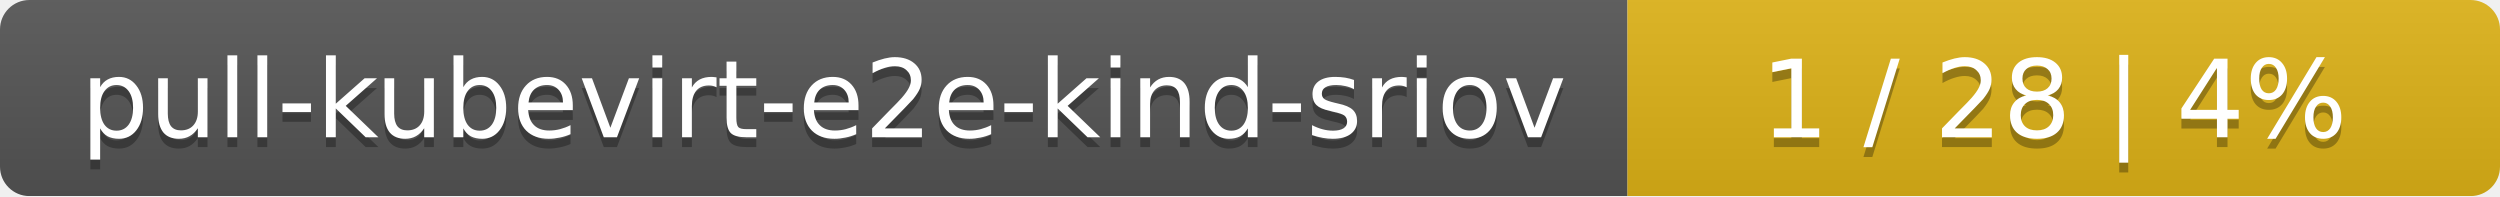
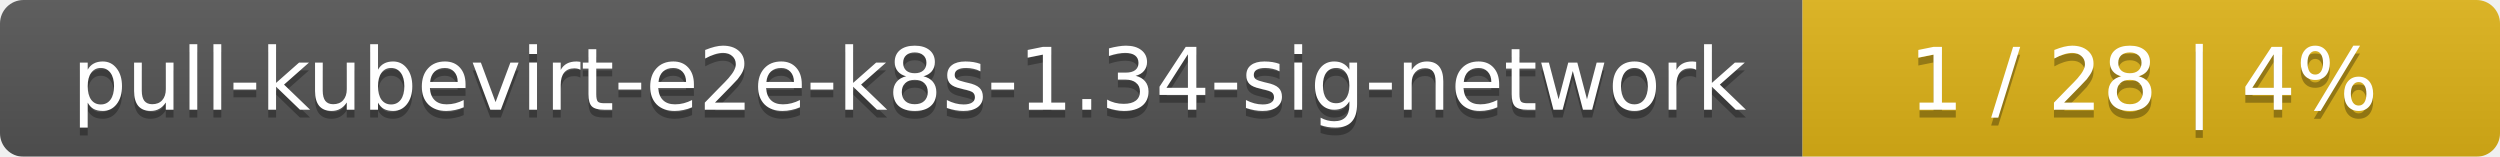
- <svg xmlns="http://www.w3.org/2000/svg" width="255" height="20">
+ <svg xmlns="http://www.w3.org/2000/svg" width="319" height="20">
  <linearGradient id="smooth" x2="0" y2="100%">
    <stop offset="0" stop-color="#bbb" stop-opacity=".1" />
    <stop offset="1" stop-opacity=".1" />
  </linearGradient>
  <mask id="round">
-     <rect width="255" height="20" rx="3" fill="#fff" />
+     <rect width="319" height="20" rx="3" fill="#fff" />
  </mask>
  <g mask="url(#round)">
-     <rect width="166" height="20" fill="#555" />
-     <rect x="166" width="89" height="20" fill="#dfb317" />
-     <rect width="255" height="20" fill="url(#smooth)" />
+     <rect width="230" height="20" fill="#555" />
+     <rect x="230" width="89" height="20" fill="#dfb317" />
+     <rect width="319" height="20" fill="url(#smooth)" />
  </g>
  <g fill="#fff" text-anchor="middle" font-family="DejaVu Sans,Verdana,Geneva,sans-serif" font-size="11">
-     <text x="84" y="15" fill="#010101" fill-opacity=".3">pull-kubevirt-e2e-kind-sriov</text>
-     <text x="84" y="14">pull-kubevirt-e2e-kind-sriov</text>
-     <text x="209.5" y="15" fill="#010101" fill-opacity=".3">1 / 28    |    4%</text>
-     <text x="209.5" y="14">1 / 28    |    4%</text>
+     <text x="116" y="15" fill="#010101" fill-opacity=".3">pull-kubevirt-e2e-k8s-1.34-sig-network</text>
+     <text x="116" y="14">pull-kubevirt-e2e-k8s-1.34-sig-network</text>
+     <text x="273.5" y="15" fill="#010101" fill-opacity=".3">1 / 28    |    4%</text>
+     <text x="273.5" y="14">1 / 28    |    4%</text>
  </g>
</svg>
